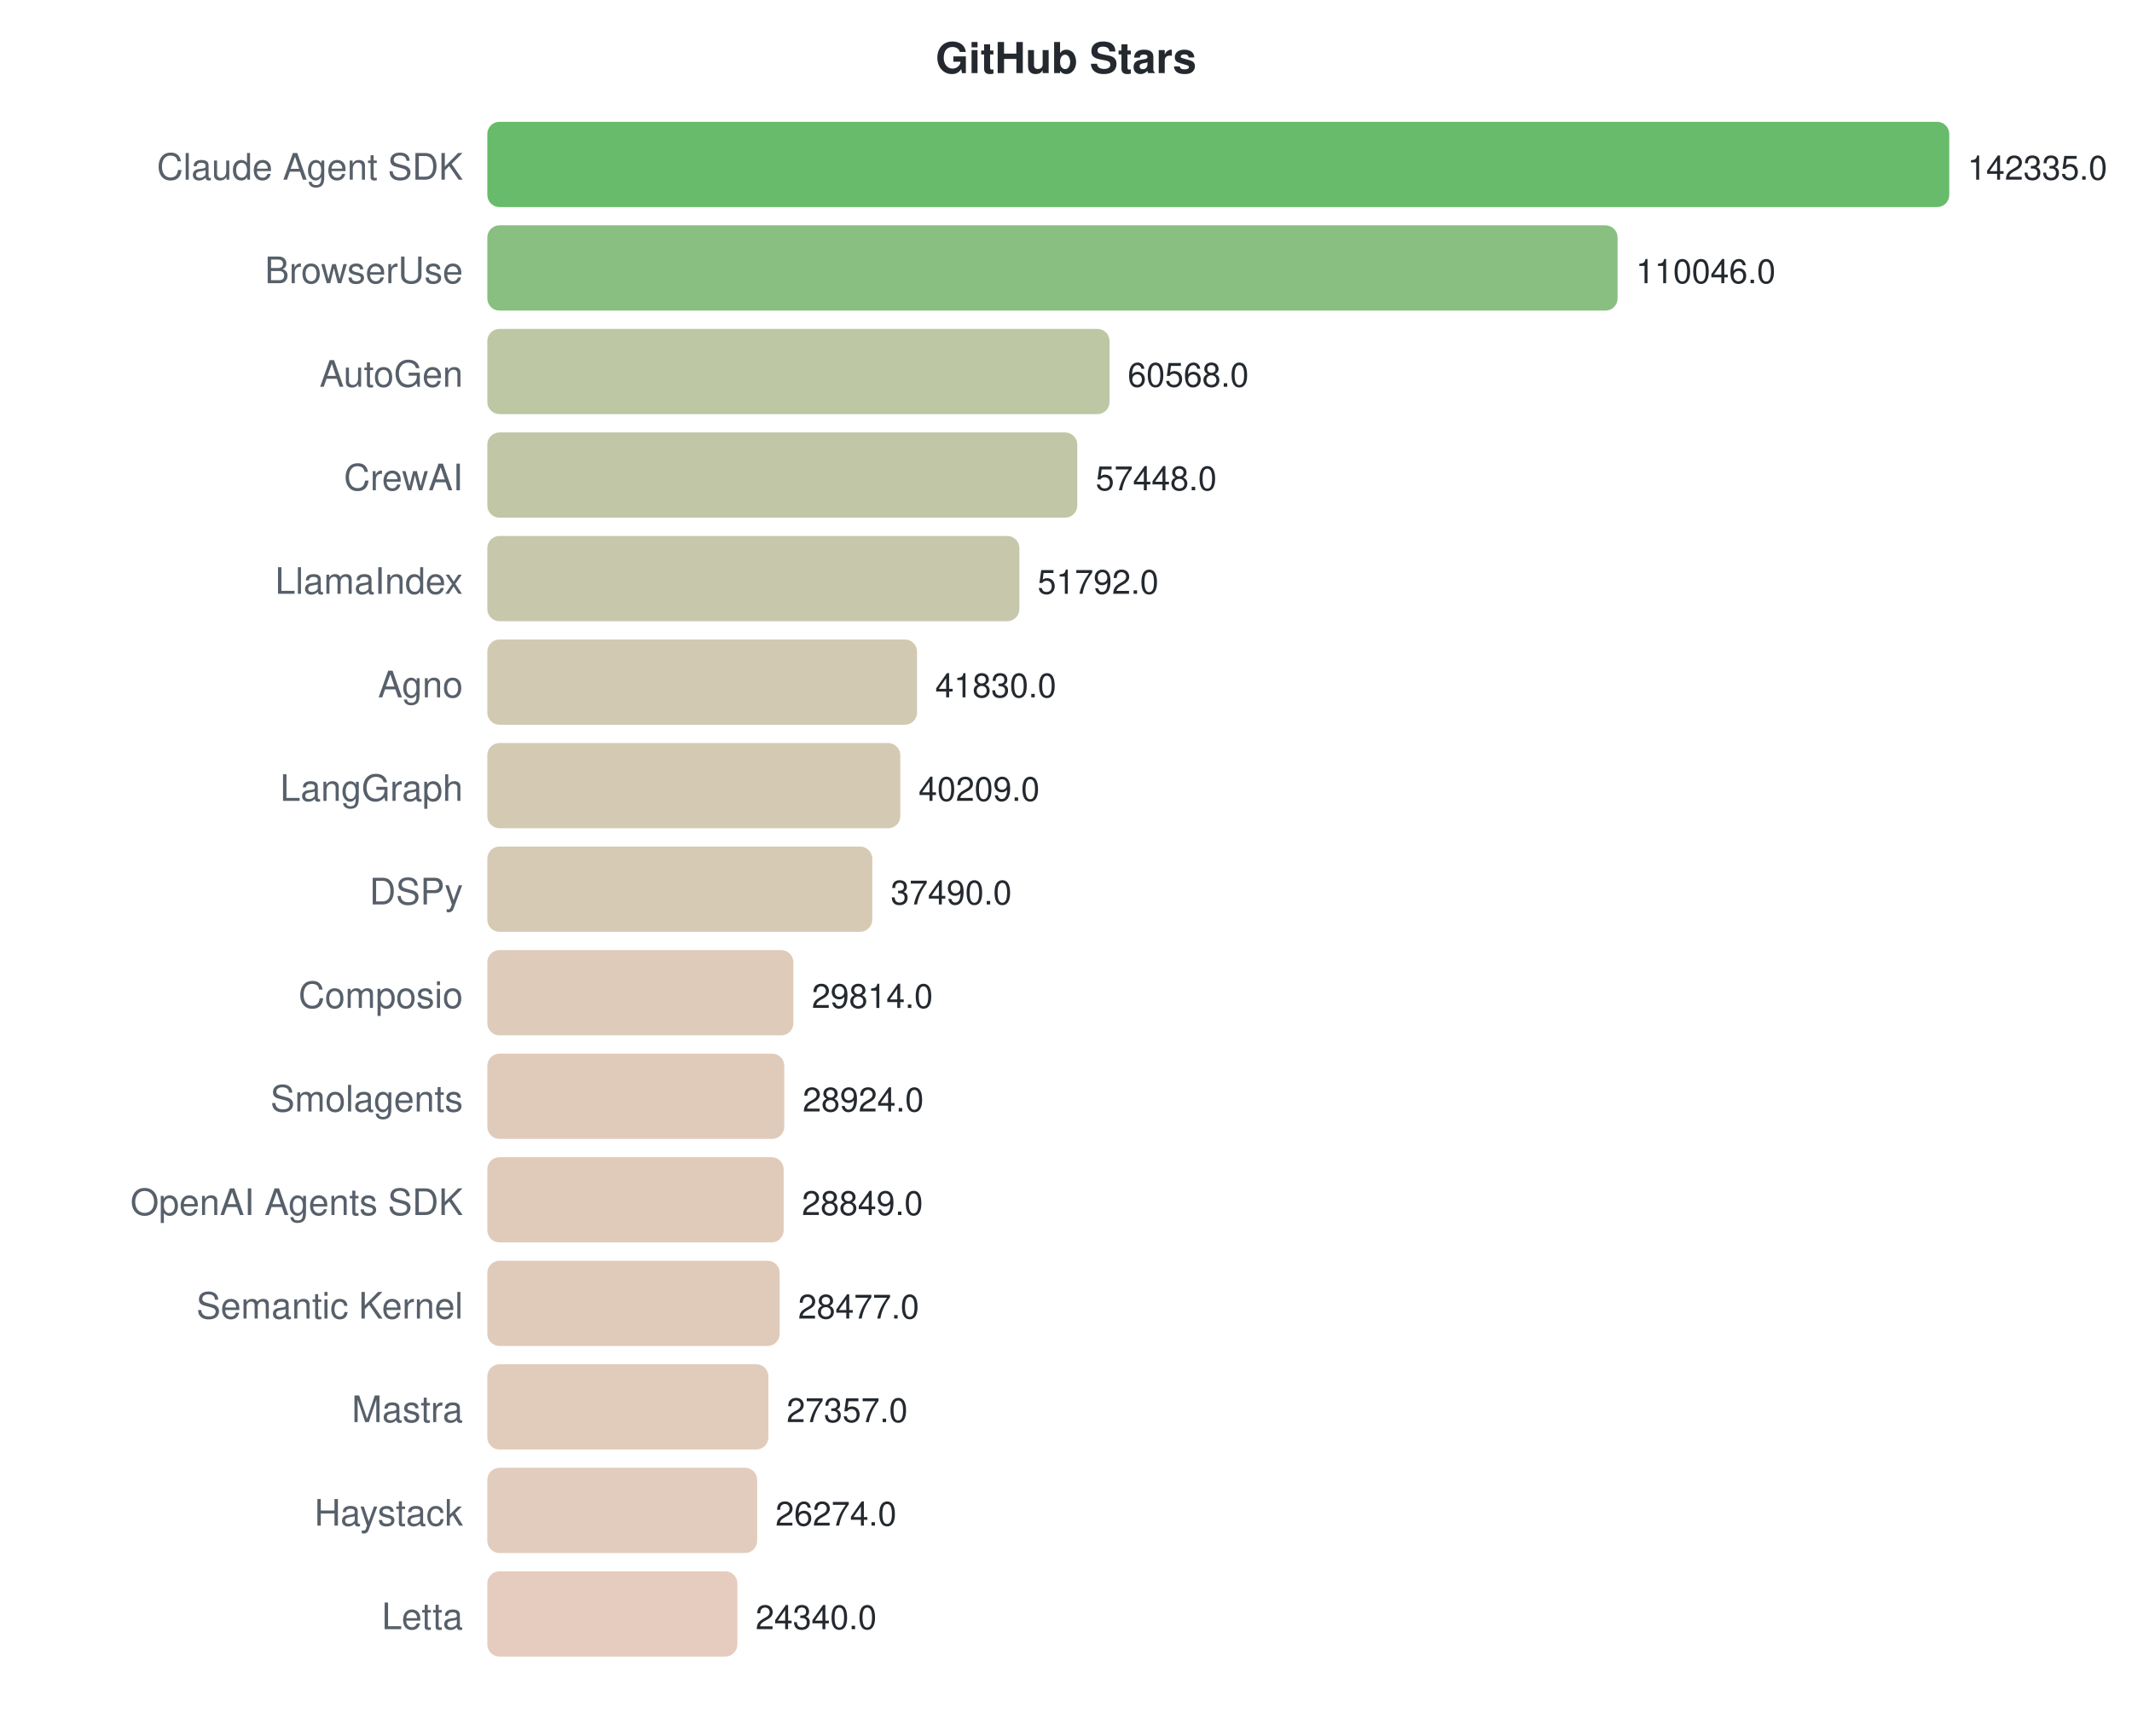
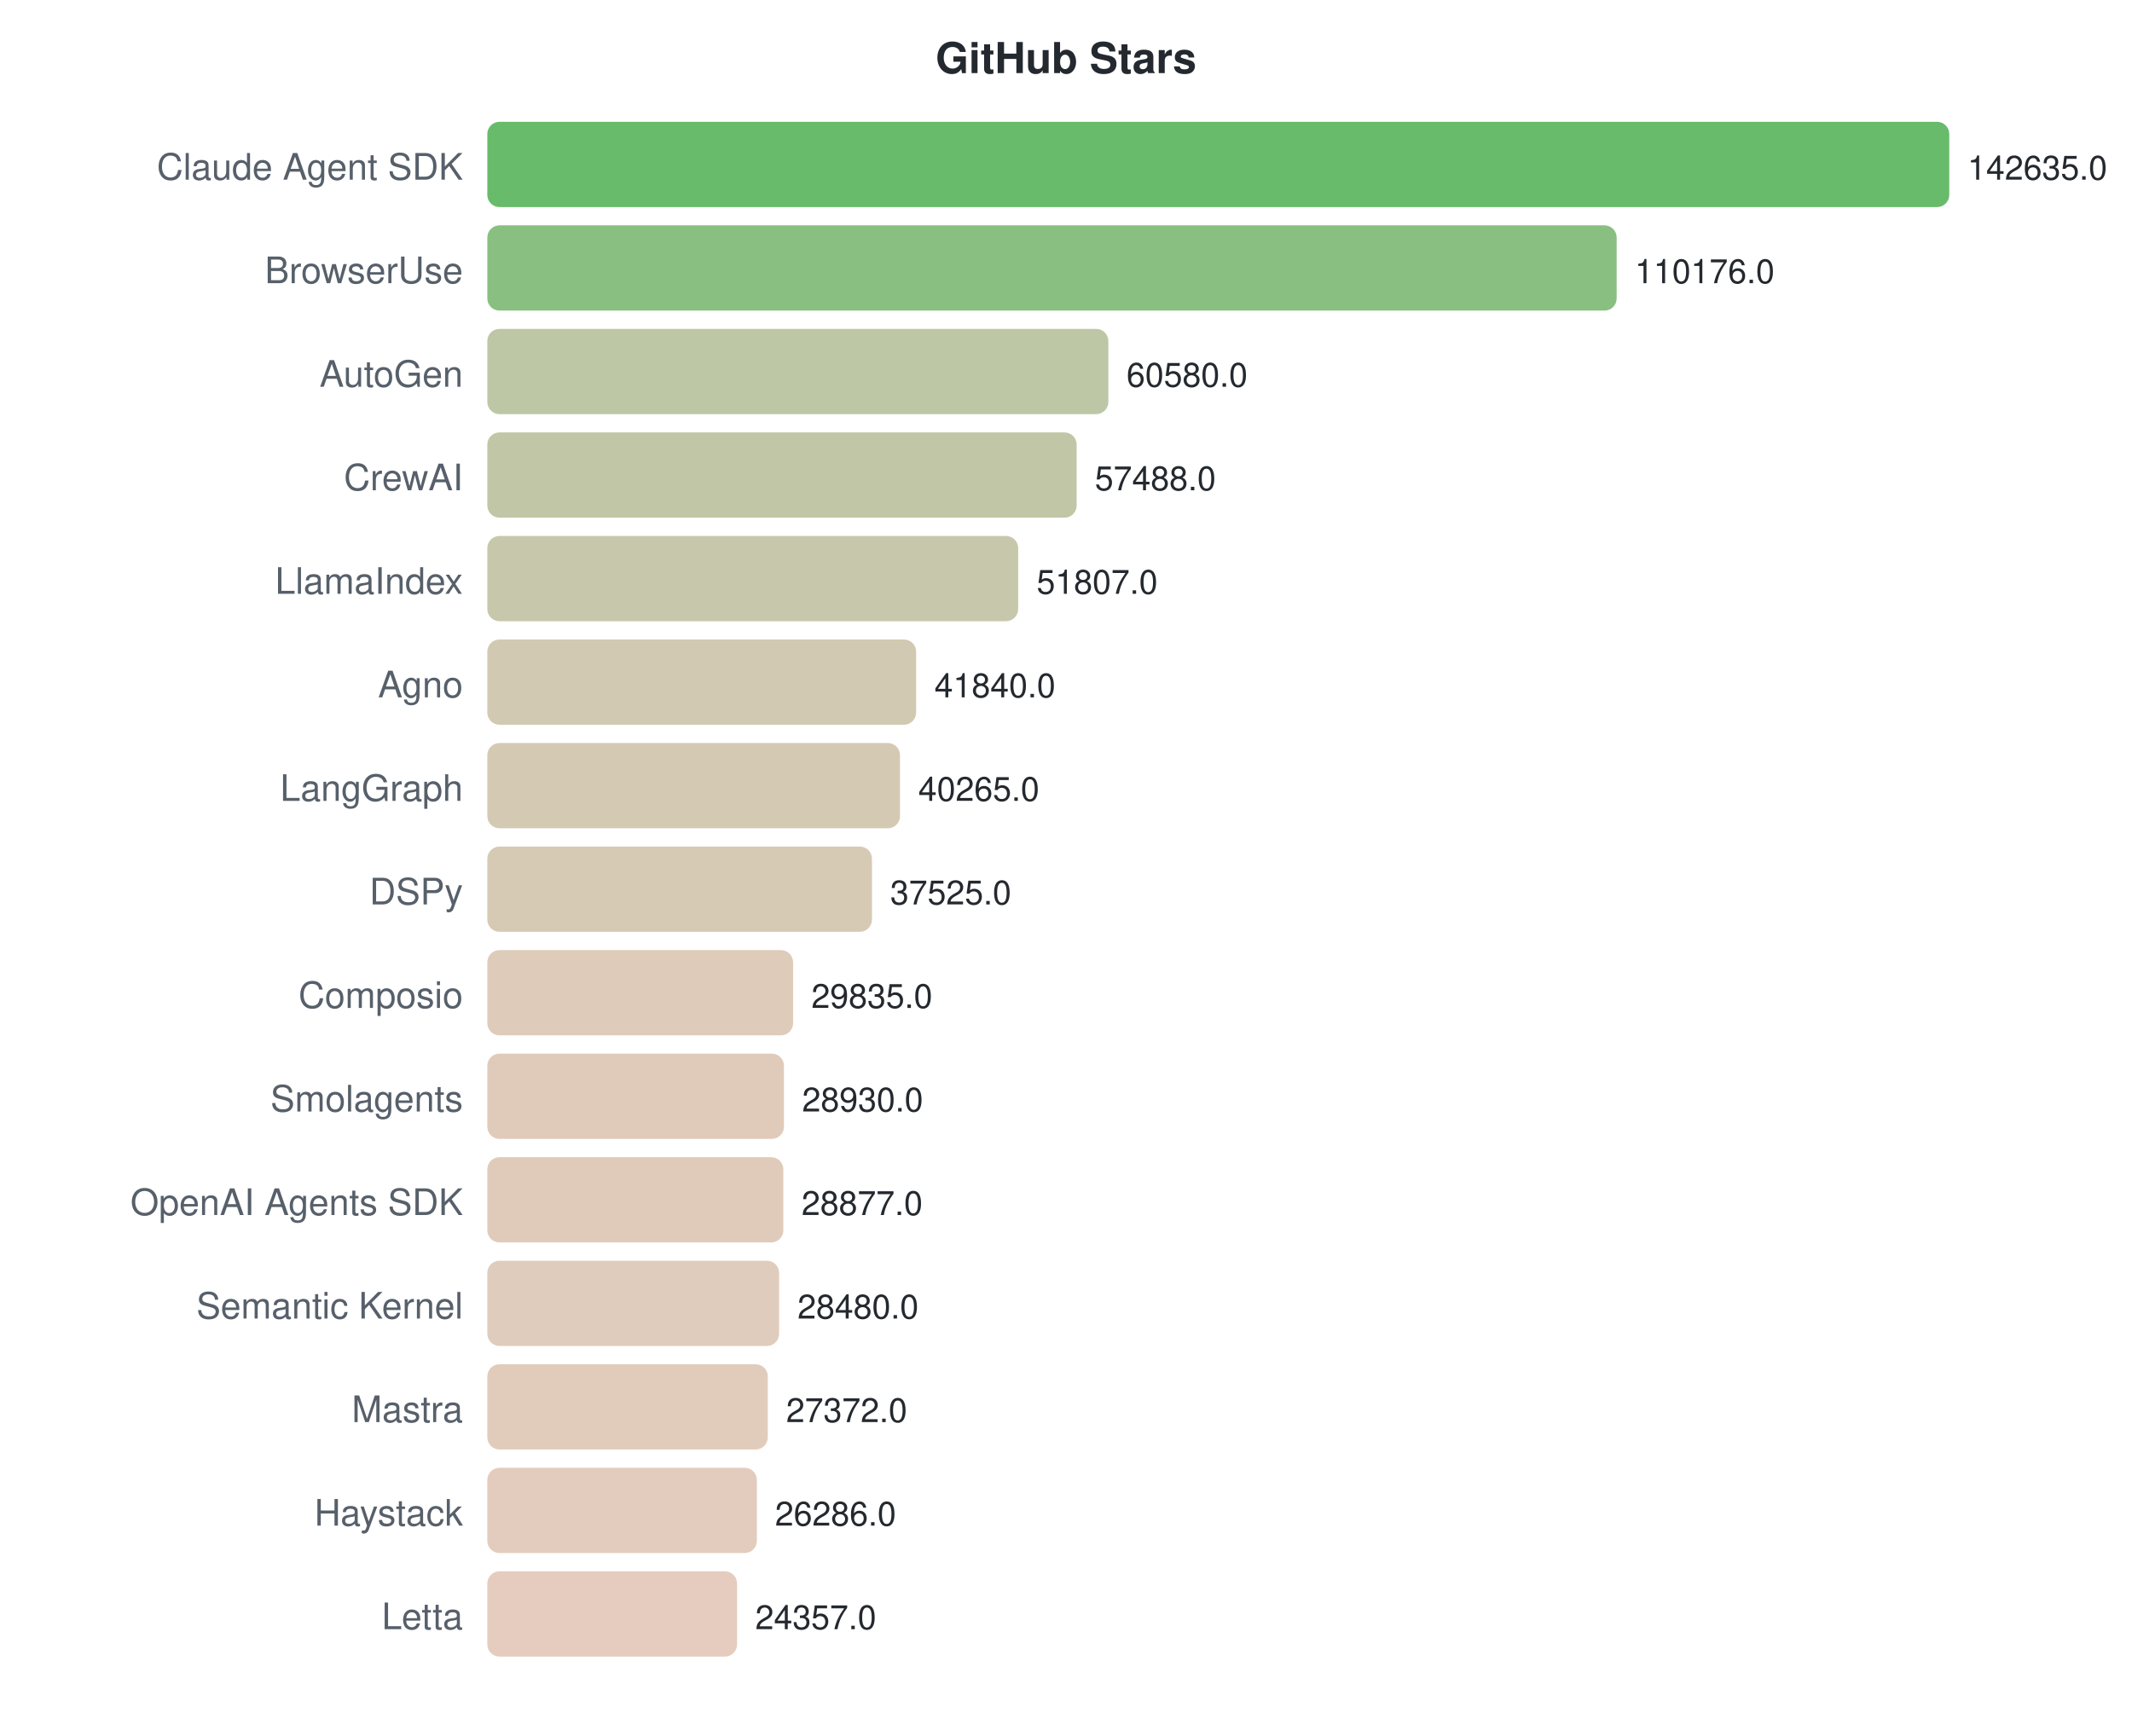
<svg xmlns="http://www.w3.org/2000/svg" width="700" height="570">
  <style>text { font-family: -apple-system, BlinkMacSystemFont, "Segoe UI", Helvetica, Arial, sans-serif; }</style>
  <text x="350" y="24" text-anchor="middle" font-size="14" font-weight="bold" fill="#24292f">GitHub Stars</text>
  <text x="152" y="59" text-anchor="end" font-size="12" fill="#57606a">Claude Agent SDK</text>
  <rect x="160" y="40" width="480.0" height="28" rx="4" fill="#4caf50" opacity="0.85" />
-   <text x="646.0" y="59" font-size="11" fill="#24292f">142335.0</text>
+   <text x="646.0" y="59" font-size="11" fill="#24292f">142635.0</text>
  <text x="152" y="93" text-anchor="end" font-size="12" fill="#57606a">BrowserUse</text>
-   <rect x="160" y="74" width="371.1" height="28" rx="4" fill="#74b46b" opacity="0.85" />
-   <text x="537.111" y="93" font-size="11" fill="#24292f">110046.0</text>
+   <rect x="160" y="74" width="370.8" height="28" rx="4" fill="#74b46b" opacity="0.85" />
+   <text x="536.768" y="93" font-size="11" fill="#24292f">110176.0</text>
  <text x="152" y="127" text-anchor="end" font-size="12" fill="#57606a">AutoGen</text>
-   <rect x="160" y="108" width="204.3" height="28" rx="4" fill="#b2bd94" opacity="0.85" />
-   <text x="370.255" y="127" font-size="11" fill="#24292f">60568.0</text>
+   <rect x="160" y="108" width="203.9" height="28" rx="4" fill="#b2bd95" opacity="0.85" />
+   <text x="369.866" y="127" font-size="11" fill="#24292f">60580.0</text>
  <text x="152" y="161" text-anchor="end" font-size="12" fill="#57606a">CrewAI</text>
-   <rect x="160" y="142" width="193.7" height="28" rx="4" fill="#b6bd97" opacity="0.85" />
-   <text x="359.733" y="161" font-size="11" fill="#24292f">57448.0</text>
+   <rect x="160" y="142" width="193.5" height="28" rx="4" fill="#b6bd97" opacity="0.85" />
+   <text x="359.461" y="161" font-size="11" fill="#24292f">57488.0</text>
  <text x="152" y="195" text-anchor="end" font-size="12" fill="#57606a">LlamaIndex</text>
-   <rect x="160" y="176" width="174.7" height="28" rx="4" fill="#bdbe9c" opacity="0.85" />
-   <text x="340.66" y="195" font-size="11" fill="#24292f">51792.0</text>
+   <rect x="160" y="176" width="174.3" height="28" rx="4" fill="#bdbe9c" opacity="0.85" />
+   <text x="340.343" y="195" font-size="11" fill="#24292f">51807.0</text>
  <text x="152" y="229" text-anchor="end" font-size="12" fill="#57606a">Agno</text>
-   <rect x="160" y="210" width="141.1" height="28" rx="4" fill="#cac0a4" opacity="0.85" />
-   <text x="307.064" y="229" font-size="11" fill="#24292f">41830.0</text>
+   <rect x="160" y="210" width="140.8" height="28" rx="4" fill="#cac0a4" opacity="0.85" />
+   <text x="306.801" y="229" font-size="11" fill="#24292f">41840.0</text>
  <text x="152" y="263" text-anchor="end" font-size="12" fill="#57606a">LangGraph</text>
-   <rect x="160" y="244" width="135.6" height="28" rx="4" fill="#ccc0a6" opacity="0.85" />
-   <text x="301.598" y="263" font-size="11" fill="#24292f">40209.0</text>
+   <rect x="160" y="244" width="135.5" height="28" rx="4" fill="#ccc0a6" opacity="0.85" />
+   <text x="301.501" y="263" font-size="11" fill="#24292f">40265.0</text>
  <text x="152" y="297" text-anchor="end" font-size="12" fill="#57606a">DSPy</text>
-   <rect x="160" y="278" width="126.4" height="28" rx="4" fill="#cfc1a8" opacity="0.85" />
-   <text x="292.428" y="297" font-size="11" fill="#24292f">37490.0</text>
+   <rect x="160" y="278" width="126.3" height="28" rx="4" fill="#cfc1a8" opacity="0.85" />
+   <text x="292.28" y="297" font-size="11" fill="#24292f">37525.0</text>
  <text x="152" y="331" text-anchor="end" font-size="12" fill="#57606a">Composio</text>
-   <rect x="160" y="312" width="100.5" height="28" rx="4" fill="#d9c2ae" opacity="0.85" />
-   <text x="266.543" y="331" font-size="11" fill="#24292f">29814.0</text>
+   <rect x="160" y="312" width="100.4" height="28" rx="4" fill="#d9c2ae" opacity="0.85" />
+   <text x="266.402" y="331" font-size="11" fill="#24292f">29835.0</text>
  <text x="152" y="365" text-anchor="end" font-size="12" fill="#57606a">Smolagents</text>
-   <rect x="160" y="346" width="97.5" height="28" rx="4" fill="#dac2af" opacity="0.85" />
-   <text x="263.541" y="365" font-size="11" fill="#24292f">28924.0</text>
+   <rect x="160" y="346" width="97.4" height="28" rx="4" fill="#dac2af" opacity="0.85" />
+   <text x="263.356" y="365" font-size="11" fill="#24292f">28930.0</text>
  <text x="152" y="399" text-anchor="end" font-size="12" fill="#57606a">OpenAI Agents SDK</text>
-   <rect x="160" y="380" width="97.3" height="28" rx="4" fill="#dac2af" opacity="0.85" />
-   <text x="263.288" y="399" font-size="11" fill="#24292f">28849.0</text>
+   <rect x="160" y="380" width="97.2" height="28" rx="4" fill="#dac2af" opacity="0.85" />
+   <text x="263.178" y="399" font-size="11" fill="#24292f">28877.0</text>
  <text x="152" y="433" text-anchor="end" font-size="12" fill="#57606a">Semantic Kernel</text>
-   <rect x="160" y="414" width="96.0" height="28" rx="4" fill="#dbc2af" opacity="0.85" />
-   <text x="262.034" y="433" font-size="11" fill="#24292f">28477.0</text>
+   <rect x="160" y="414" width="95.8" height="28" rx="4" fill="#dbc3b0" opacity="0.85" />
+   <text x="261.842" y="433" font-size="11" fill="#24292f">28480.0</text>
  <text x="152" y="467" text-anchor="end" font-size="12" fill="#57606a">Mastra</text>
-   <rect x="160" y="448" width="92.3" height="28" rx="4" fill="#dcc3b0" opacity="0.85" />
-   <text x="258.257" y="467" font-size="11" fill="#24292f">27357.0</text>
+   <rect x="160" y="448" width="92.1" height="28" rx="4" fill="#dcc3b0" opacity="0.85" />
+   <text x="258.113" y="467" font-size="11" fill="#24292f">27372.0</text>
  <text x="152" y="501" text-anchor="end" font-size="12" fill="#57606a">Haystack</text>
-   <rect x="160" y="482" width="88.6" height="28" rx="4" fill="#ddc3b1" opacity="0.85" />
-   <text x="254.604" y="501" font-size="11" fill="#24292f">26274.0</text>
+   <rect x="160" y="482" width="88.5" height="28" rx="4" fill="#dec3b1" opacity="0.85" />
+   <text x="254.459" y="501" font-size="11" fill="#24292f">26286.0</text>
  <text x="152" y="535" text-anchor="end" font-size="12" fill="#57606a">Letta</text>
-   <rect x="160" y="516" width="82.1" height="28" rx="4" fill="#e0c3b3" opacity="0.85" />
-   <text x="248.082" y="535" font-size="11" fill="#24292f">24340.0</text>
+   <rect x="160" y="516" width="82.0" height="28" rx="4" fill="#e0c3b3" opacity="0.85" />
+   <text x="247.967" y="535" font-size="11" fill="#24292f">24357.0</text>
</svg>
